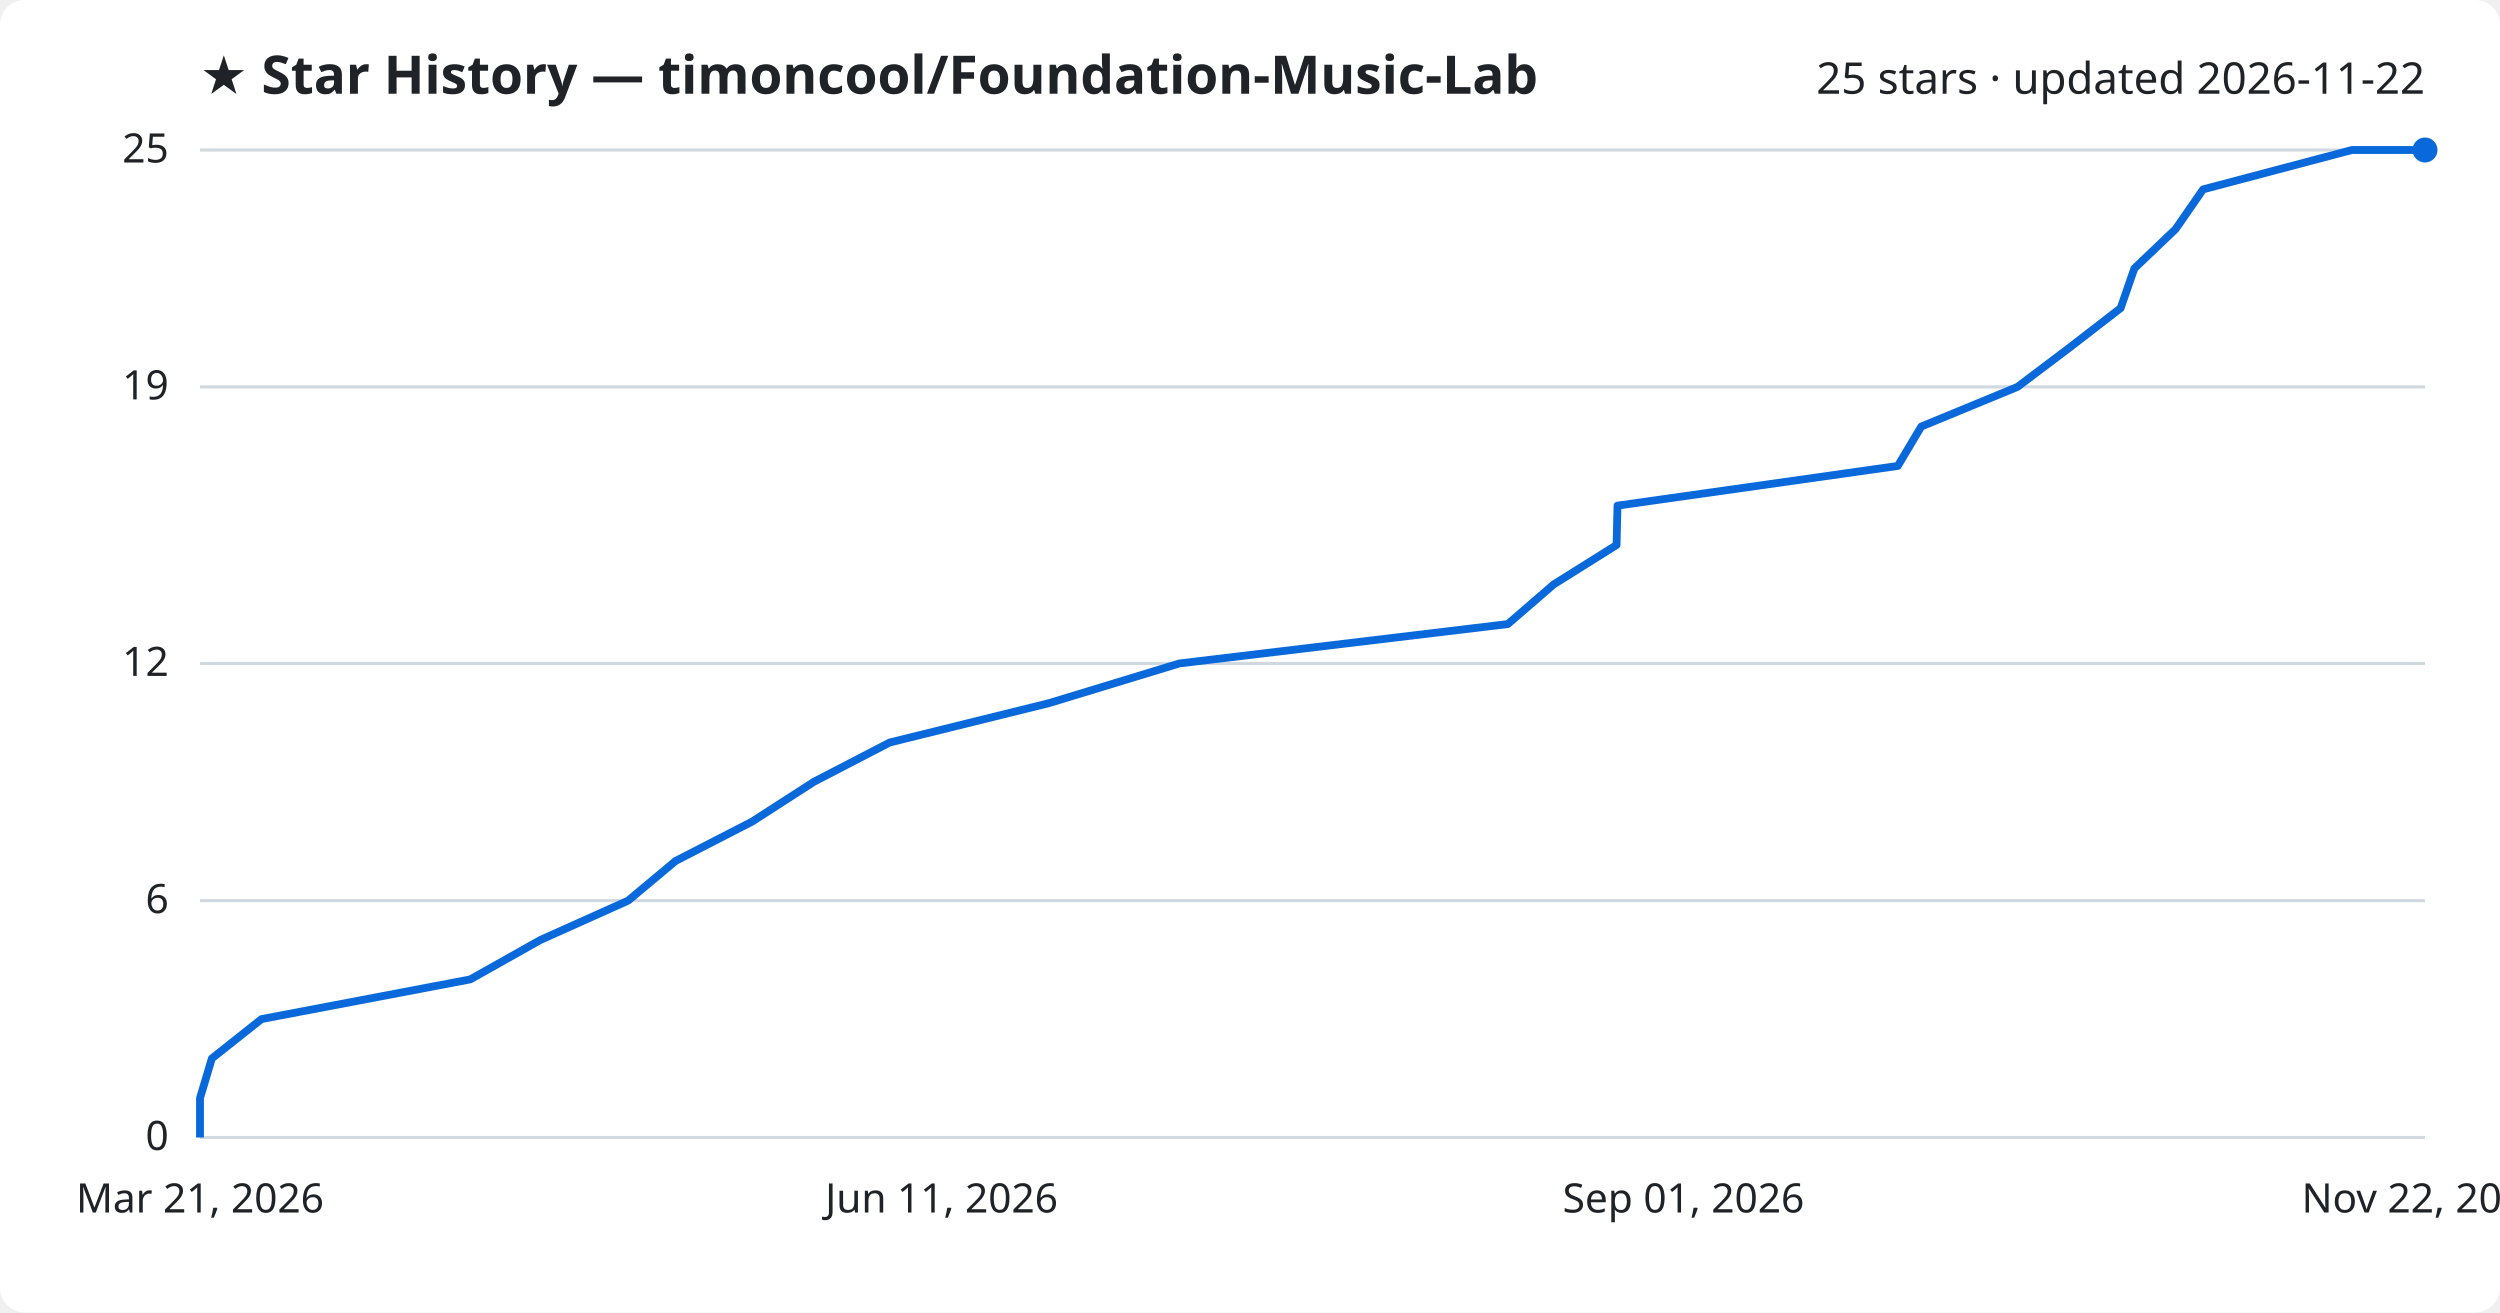
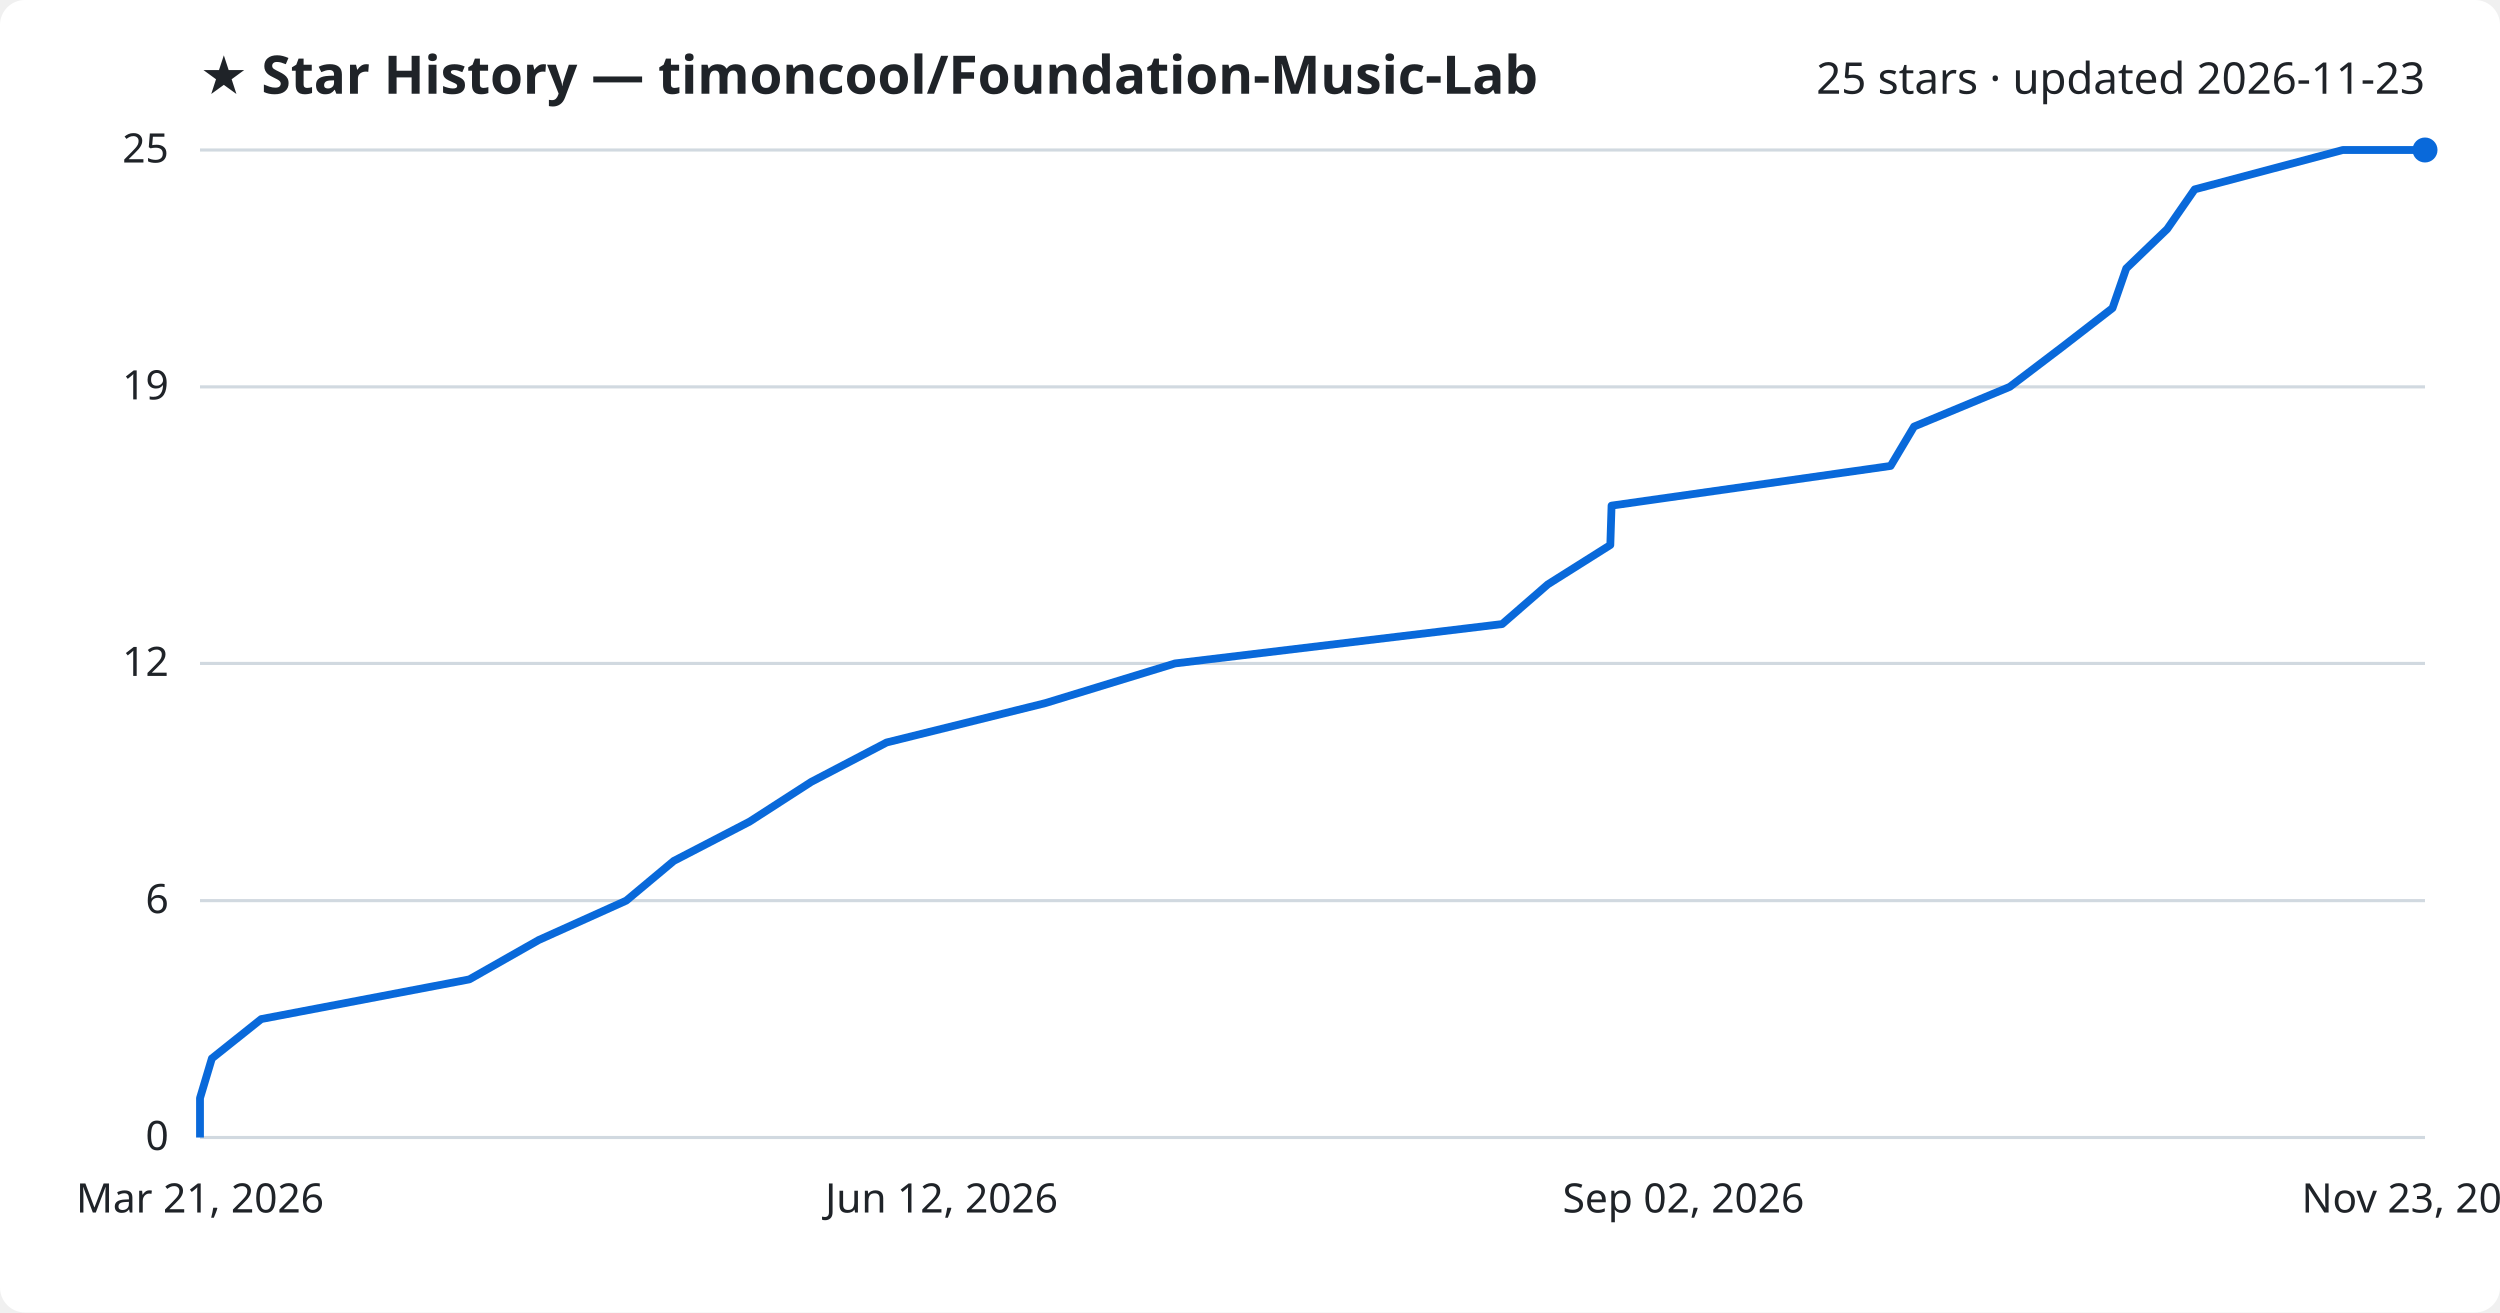
<svg xmlns="http://www.w3.org/2000/svg" viewBox="0 0 800 420" font-family="Segoe UI, sans-serif">
  <rect width="800" height="420" fill="#ffffff" rx="8" />
  <text x="64" y="30" fill="#1f2328" font-size="17" font-weight="700">★ Star History — timoncool/Foundation-Music-Lab</text>
-   <text x="776" y="30" fill="#1f2328" font-size="14" text-anchor="end">25 stars · updated 2026-11-22</text>
+   <text x="776" y="30" fill="#1f2328" font-size="14" text-anchor="end">25 stars · updated 2026-11-23</text>
  <line x1="64" y1="364.0" x2="776" y2="364.0" stroke="#d1d9e0" stroke-width="1" />
  <text x="54" y="368.0" fill="#1f2328" font-size="13" text-anchor="end">0</text>
  <line x1="64" y1="288.2" x2="776" y2="288.2" stroke="#d1d9e0" stroke-width="1" />
  <text x="54" y="292.2" fill="#1f2328" font-size="13" text-anchor="end">6</text>
  <line x1="64" y1="212.3" x2="776" y2="212.3" stroke="#d1d9e0" stroke-width="1" />
  <text x="54" y="216.3" fill="#1f2328" font-size="13" text-anchor="end">12</text>
  <line x1="64" y1="123.8" x2="776" y2="123.8" stroke="#d1d9e0" stroke-width="1" />
  <text x="54" y="127.8" fill="#1f2328" font-size="13" text-anchor="end">19</text>
  <line x1="64" y1="48.0" x2="776" y2="48.0" stroke="#d1d9e0" stroke-width="1" />
  <text x="54" y="52.0" fill="#1f2328" font-size="13" text-anchor="end">25</text>
-   <path d="M64.0,364.0 L64.0,351.4 L67.8,338.7 L83.7,326.1 L150.5,313.4 L172.9,300.8 L201.0,288.2 L216.2,275.5 L240.7,262.9 L260.4,250.2 L284.7,237.6 L335.7,225.0 L377.4,212.3 L482.5,199.7 L497.2,187.0 L517.3,174.4 L517.6,161.8 L607.3,149.1 L614.8,136.5 L645.6,123.8 L662.3,111.2 L678.6,98.6 L683.0,85.9 L696.2,73.3 L705.0,60.6 L752.6,48.0 L776.0,48.0" fill="none" stroke="#0969da" stroke-width="2.5" stroke-linejoin="round" />
+   <path d="M64.0,364.0 L64.0,351.4 L67.8,338.7 L83.6,326.1 L150.2,313.4 L172.4,300.8 L200.4,288.2 L215.6,275.5 L239.9,262.9 L259.6,250.2 L283.7,237.6 L334.5,225.0 L376.0,212.3 L480.7,199.7 L495.3,187.0 L515.3,174.4 L515.7,161.8 L605.0,149.1 L612.5,136.5 L643.1,123.8 L659.7,111.2 L676.0,98.6 L680.4,85.9 L693.5,73.3 L702.3,60.6 L749.7,48.0 L776.0,48.0" fill="none" stroke="#0969da" stroke-width="2.5" stroke-linejoin="round" />
  <circle cx="776.0" cy="48.0" r="4" fill="#0969da" />
  <text x="64.0" y="388" fill="#1f2328" font-size="13" text-anchor="middle">Mar 21, 2026</text>
-   <text x="301.3" y="388" fill="#1f2328" font-size="13" text-anchor="middle">Jun 11, 2026</text>
-   <text x="538.7" y="388" fill="#1f2328" font-size="13" text-anchor="middle">Sep 01, 2026</text>
-   <text x="776.0" y="388" fill="#1f2328" font-size="13" text-anchor="middle">Nov 22, 2026</text>
+   <text x="301.3" y="388" fill="#1f2328" font-size="13" text-anchor="middle">Jun 12, 2026</text>
+   <text x="538.7" y="388" fill="#1f2328" font-size="13" text-anchor="middle">Sep 02, 2026</text>
+   <text x="776.0" y="388" fill="#1f2328" font-size="13" text-anchor="middle">Nov 23, 2026</text>
</svg>
